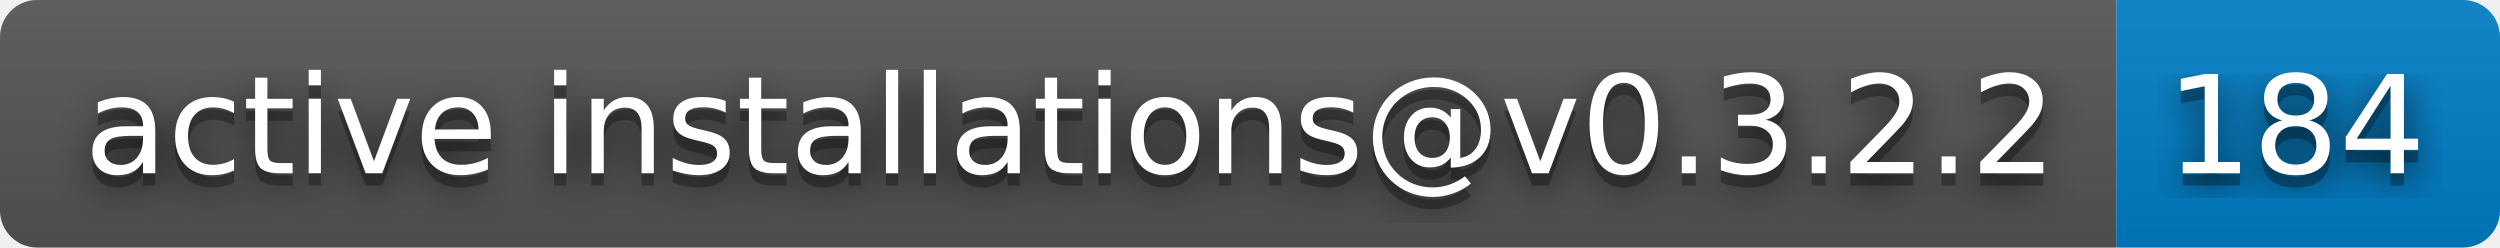
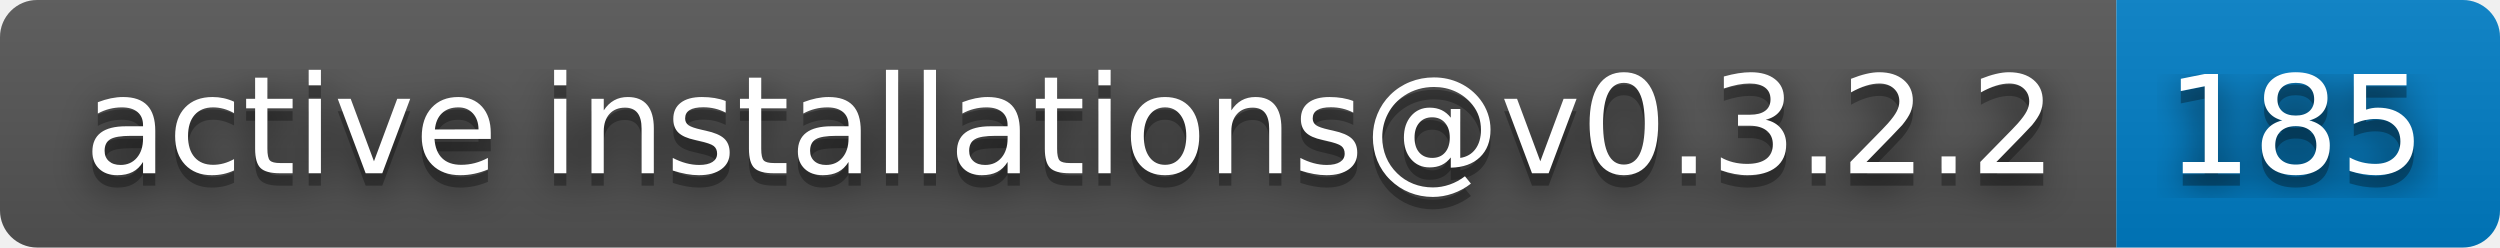
- <svg xmlns="http://www.w3.org/2000/svg" width="202" height="20" role="img" aria-label="active installations@v0.3.2.2: 184">
+ <svg xmlns="http://www.w3.org/2000/svg" width="202" height="20" role="img" aria-label="active installations@v0.3.2.2: 185">
  <filter id="blur">
    <feGaussianBlur stdDeviation="16" />
  </filter>
  <linearGradient id="s" x2="0" y2="100%">
    <stop offset="0" stop-color="#bbb" stop-opacity=".1" />
    <stop offset="1" stop-opacity=".1" />
  </linearGradient>
  <clipPath id="r">
    <rect width="202" height="20" rx="3" />
  </clipPath>
  <g clip-path="url(#r)">
    <rect width="171" height="20" fill="#555" />
    <rect x="171" width="31" height="20" fill="#007ec6" />
    <rect width="202" height="20" fill="url(#s)" />
  </g>
  <g fill="#fff" text-anchor="middle" font-family="Verdana,Geneva,DejaVu Sans,sans-serif" text-rendering="geometricPrecision" font-size="110">
    <g transform="scale(.1)">
      <g aria-hidden="true" fill="#010101">
        <text x="865" y="150" fill-opacity=".8" filter="url(#blur)" textLength="1610">active installations@v0.3.2.2</text>
        <text x="865" y="150" fill-opacity=".3" textLength="1610">active installations@v0.3.2.2</text>
      </g>
      <text x="865" y="140" textLength="1610">active installations@v0.3.2.2</text>
    </g>
    <g transform="scale(.1)">
      <g aria-hidden="true" fill="#010101">
-         <text x="1855" y="150" fill-opacity=".8" filter="url(#blur)" textLength="210">184</text>
-         <text x="1855" y="150" fill-opacity=".3" textLength="210">184</text>
+         <text x="1855" y="150" fill-opacity=".8" filter="url(#blur)" textLength="210">185</text>
+         <text x="1855" y="150" fill-opacity=".3" textLength="210">185</text>
      </g>
-       <text x="1855" y="140" textLength="210">184</text>
+       <text x="1855" y="140" textLength="210">185</text>
    </g>
  </g>
</svg>
